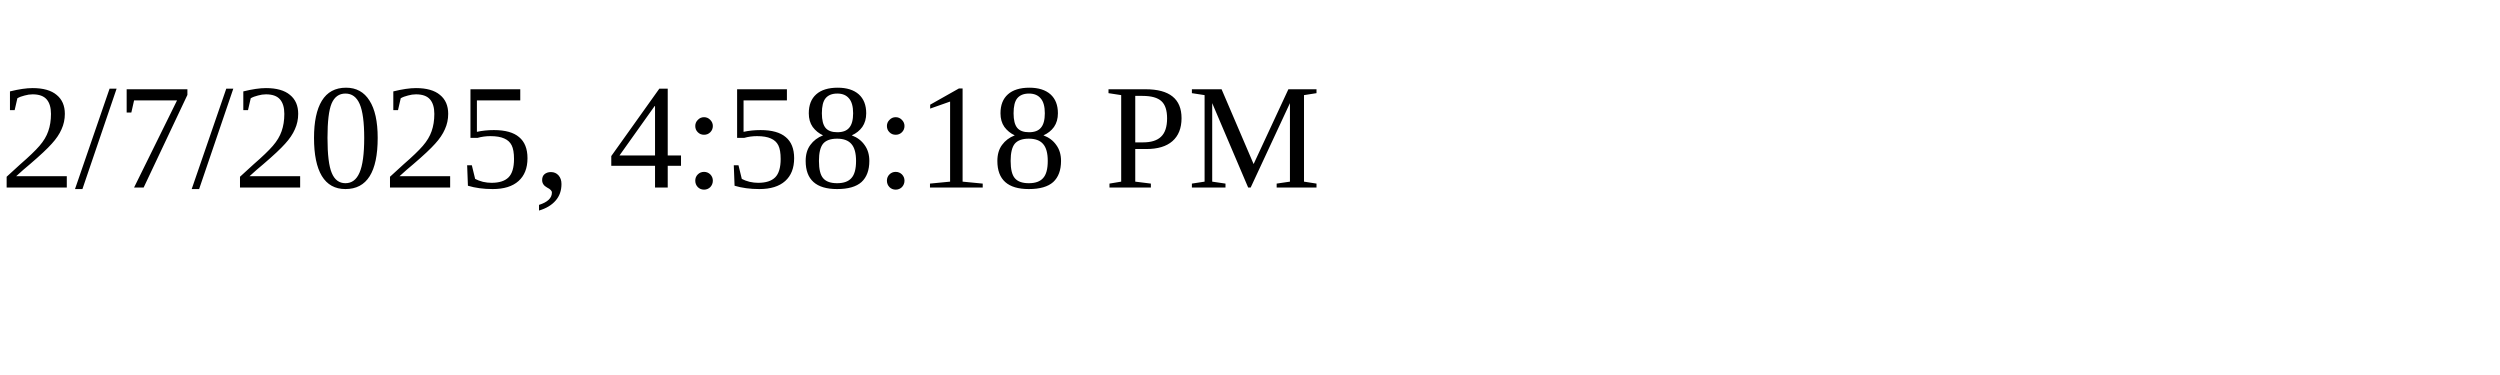
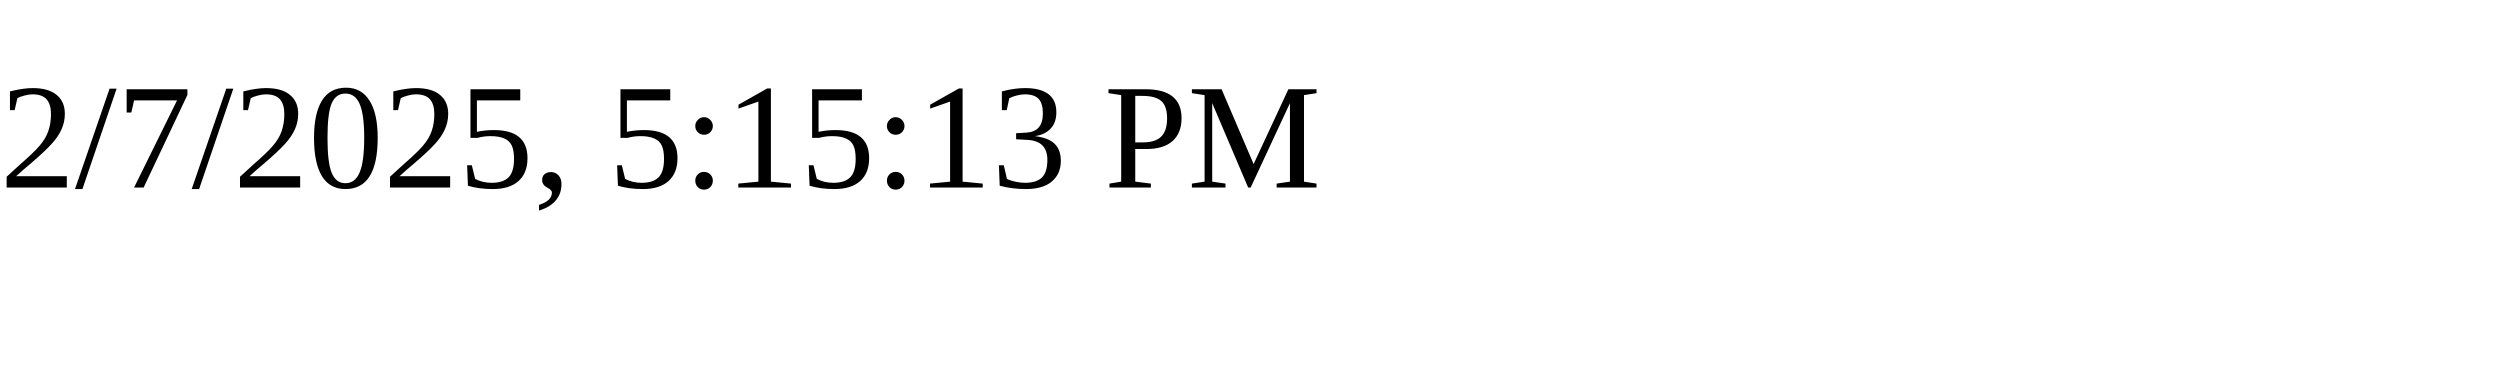
<svg xmlns="http://www.w3.org/2000/svg" height="30" width="200">
-   <text x="0" y="15">2/7/2025, 4:58:18 PM</text>
+   <text x="0" y="15">2/7/2025, 5:15:13 PM</text>
</svg>
